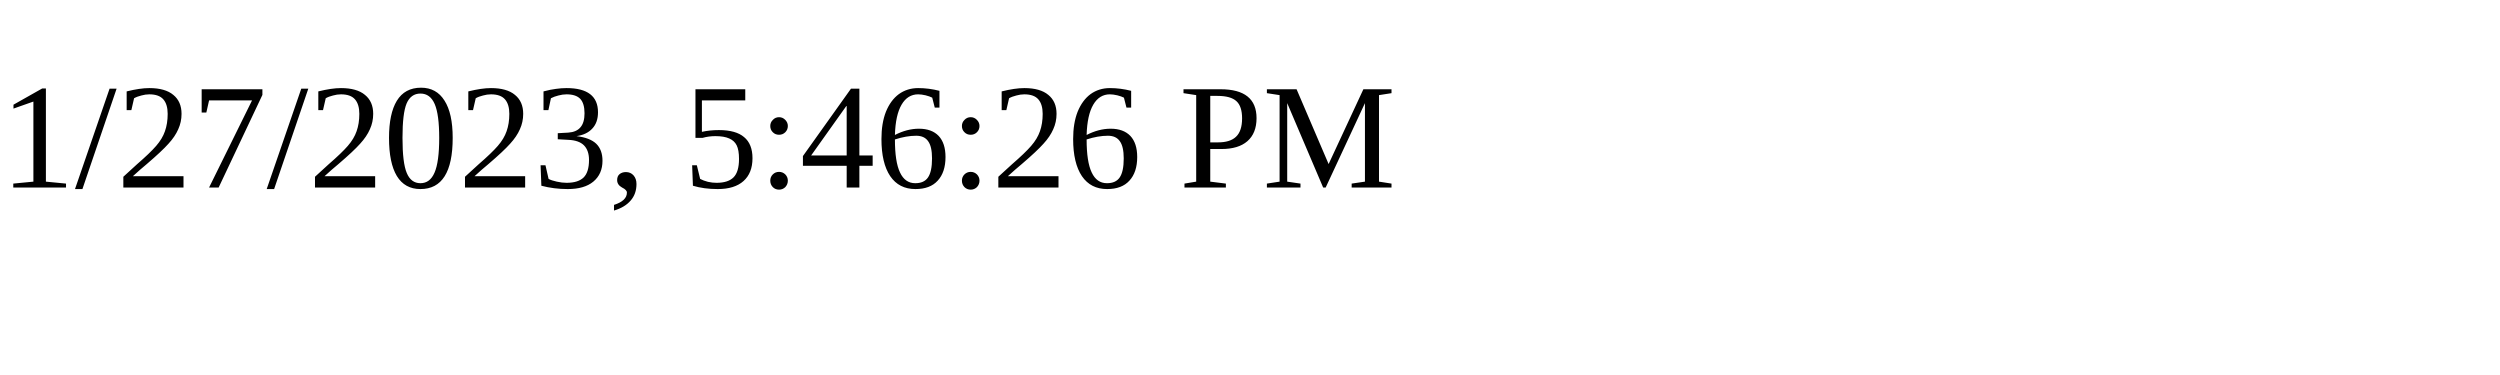
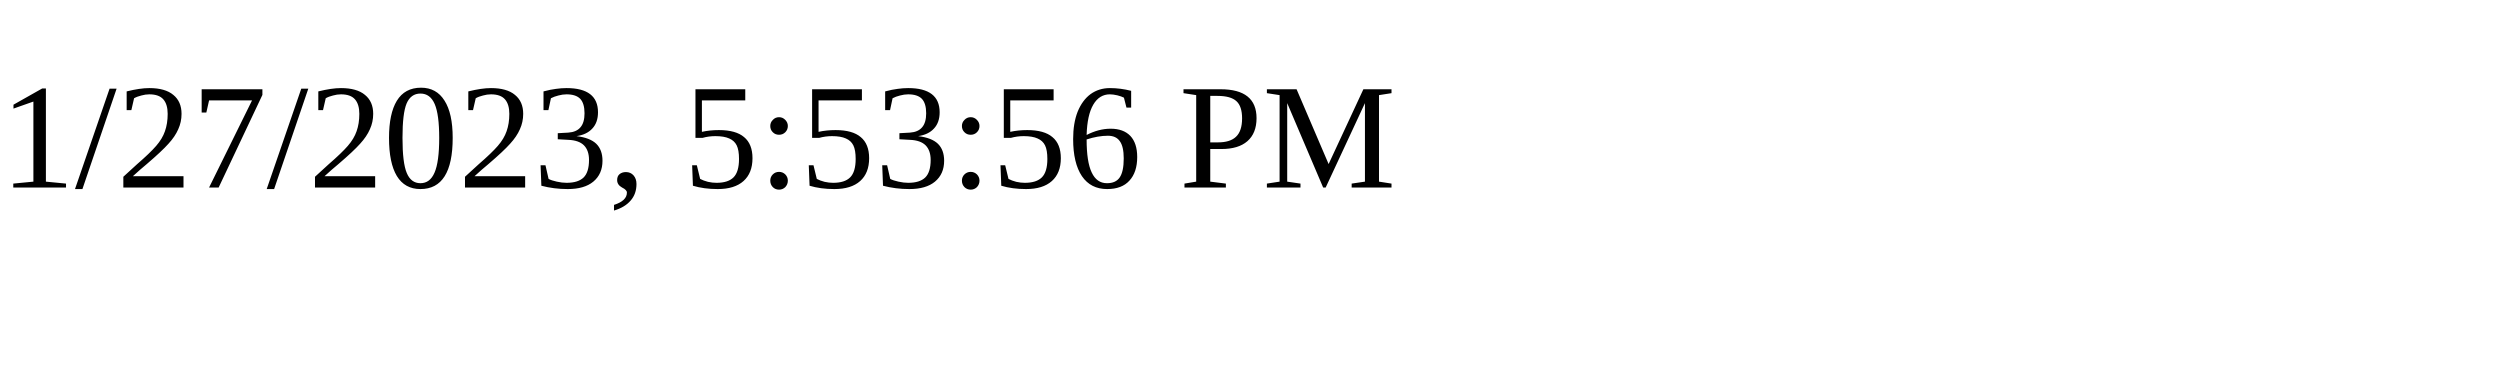
<svg xmlns="http://www.w3.org/2000/svg" height="30" width="200">
-   <text x="0" y="15">1/27/2023, 5:46:26 PM</text>
+   <text x="0" y="15">1/27/2023, 5:53:56 PM</text>
</svg>
